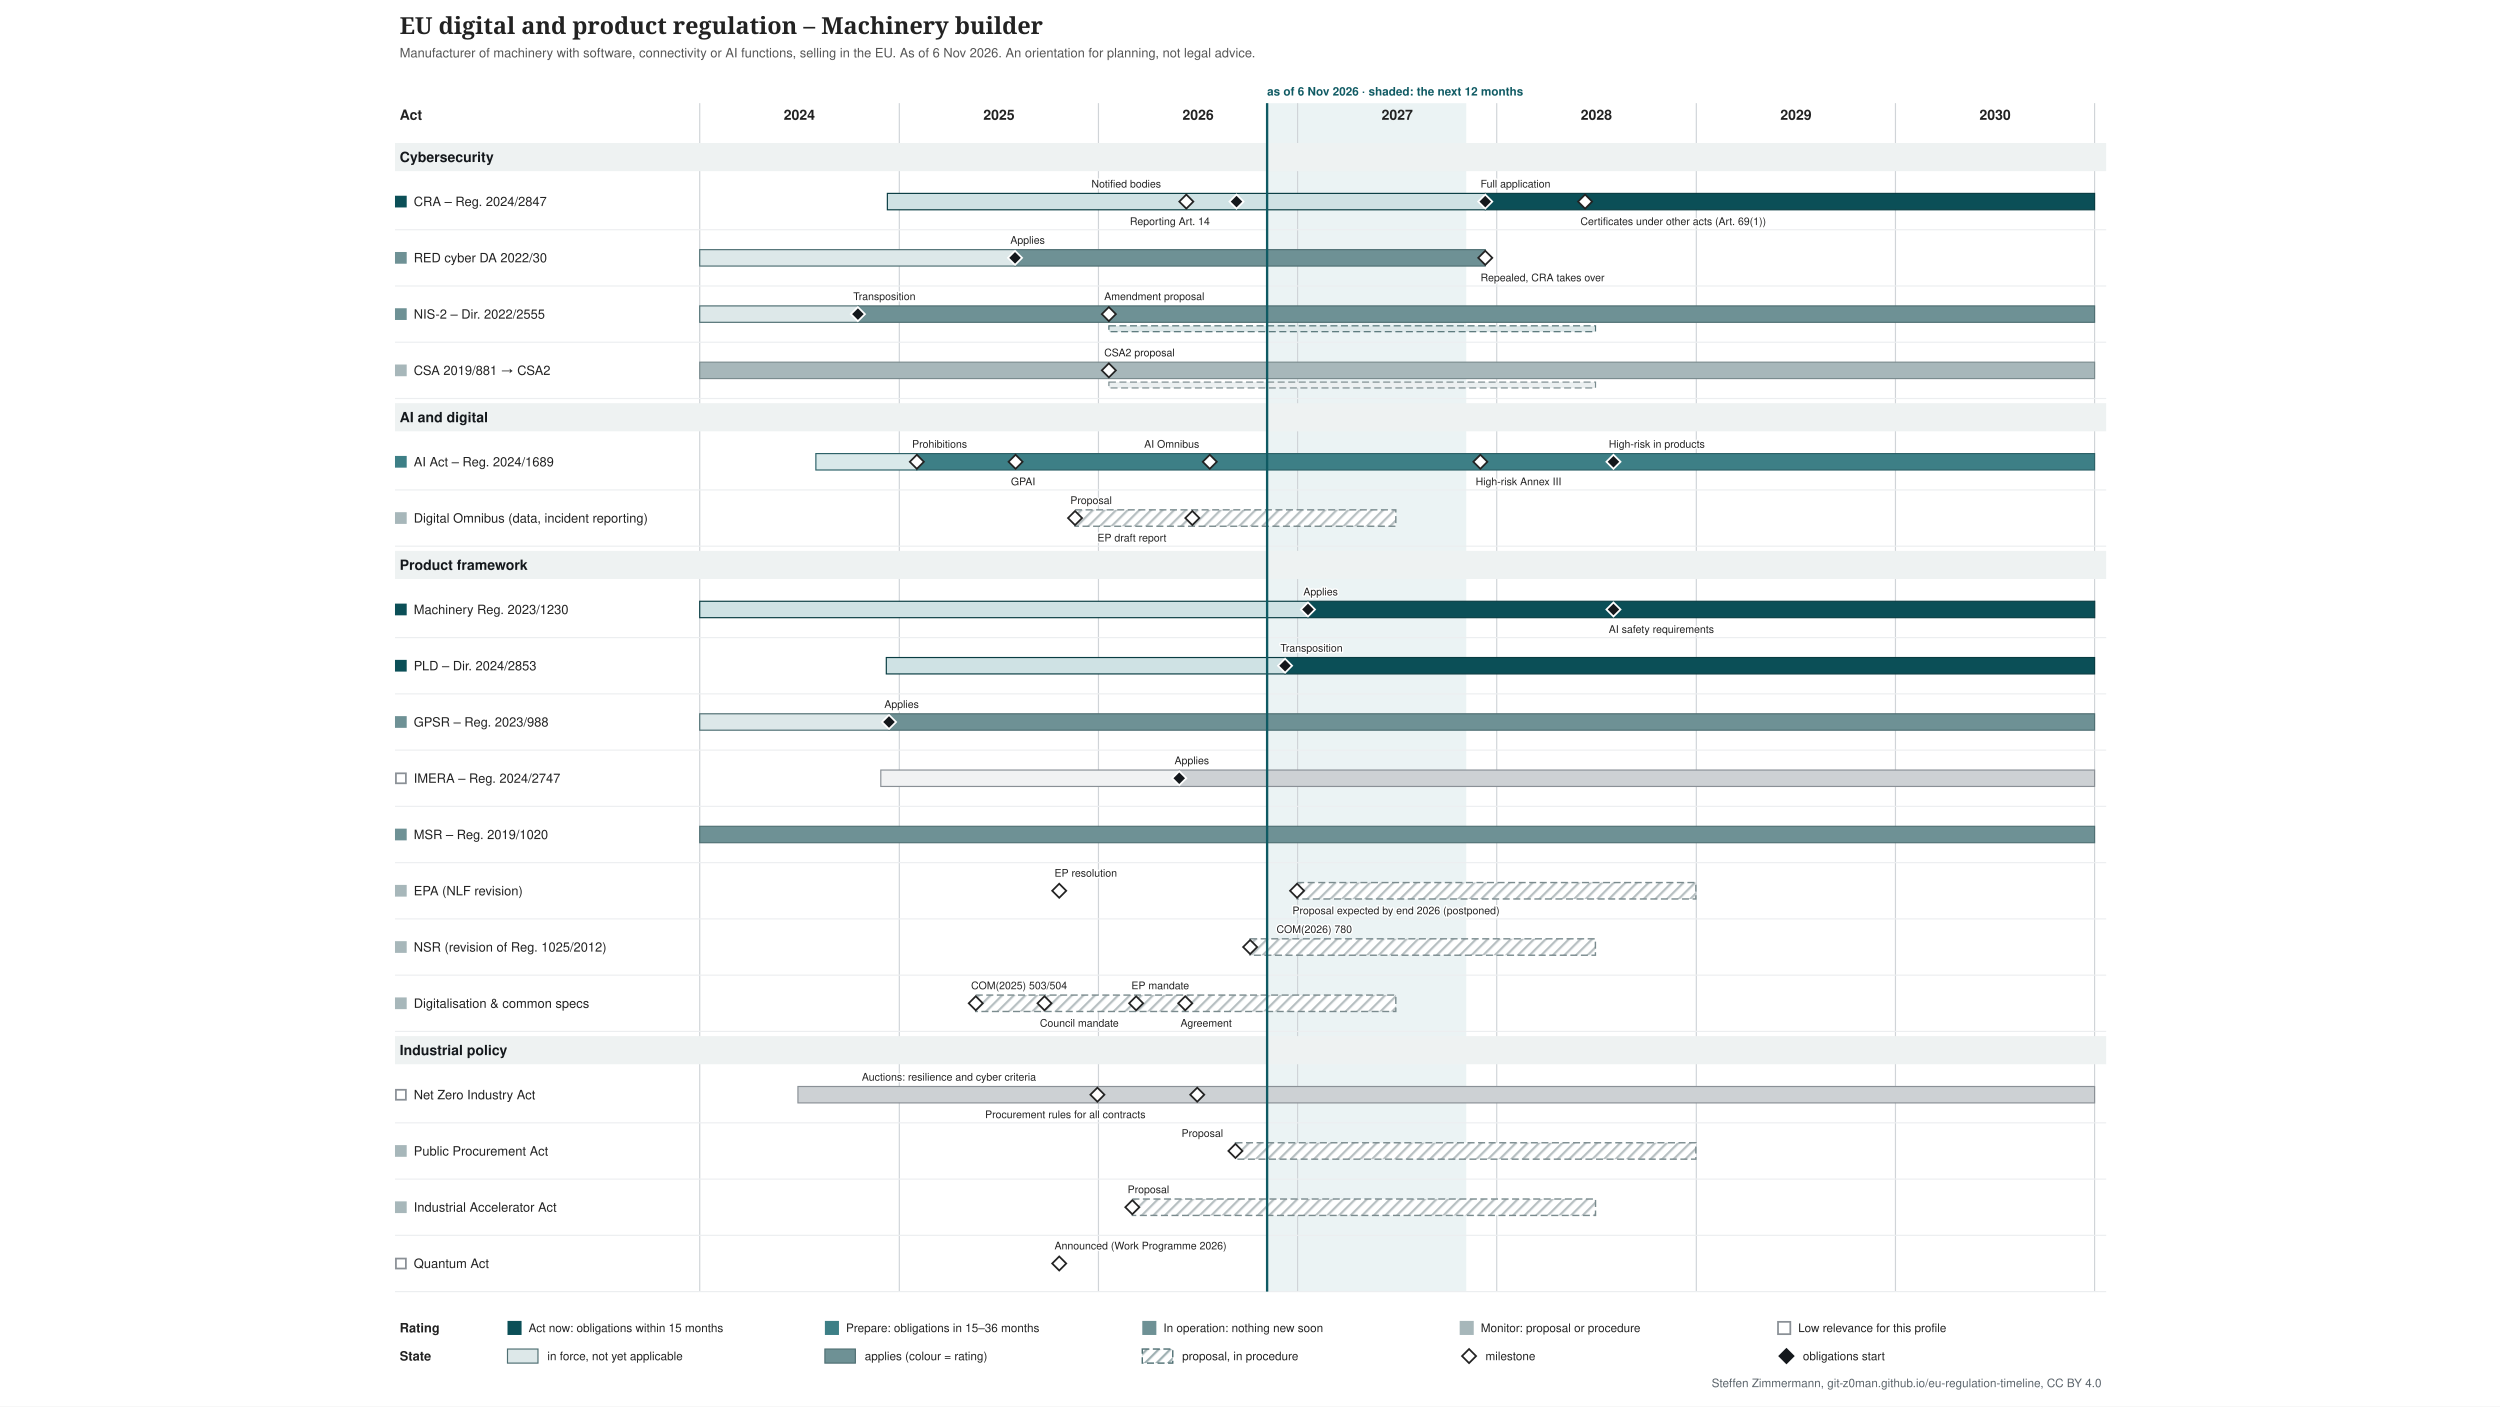
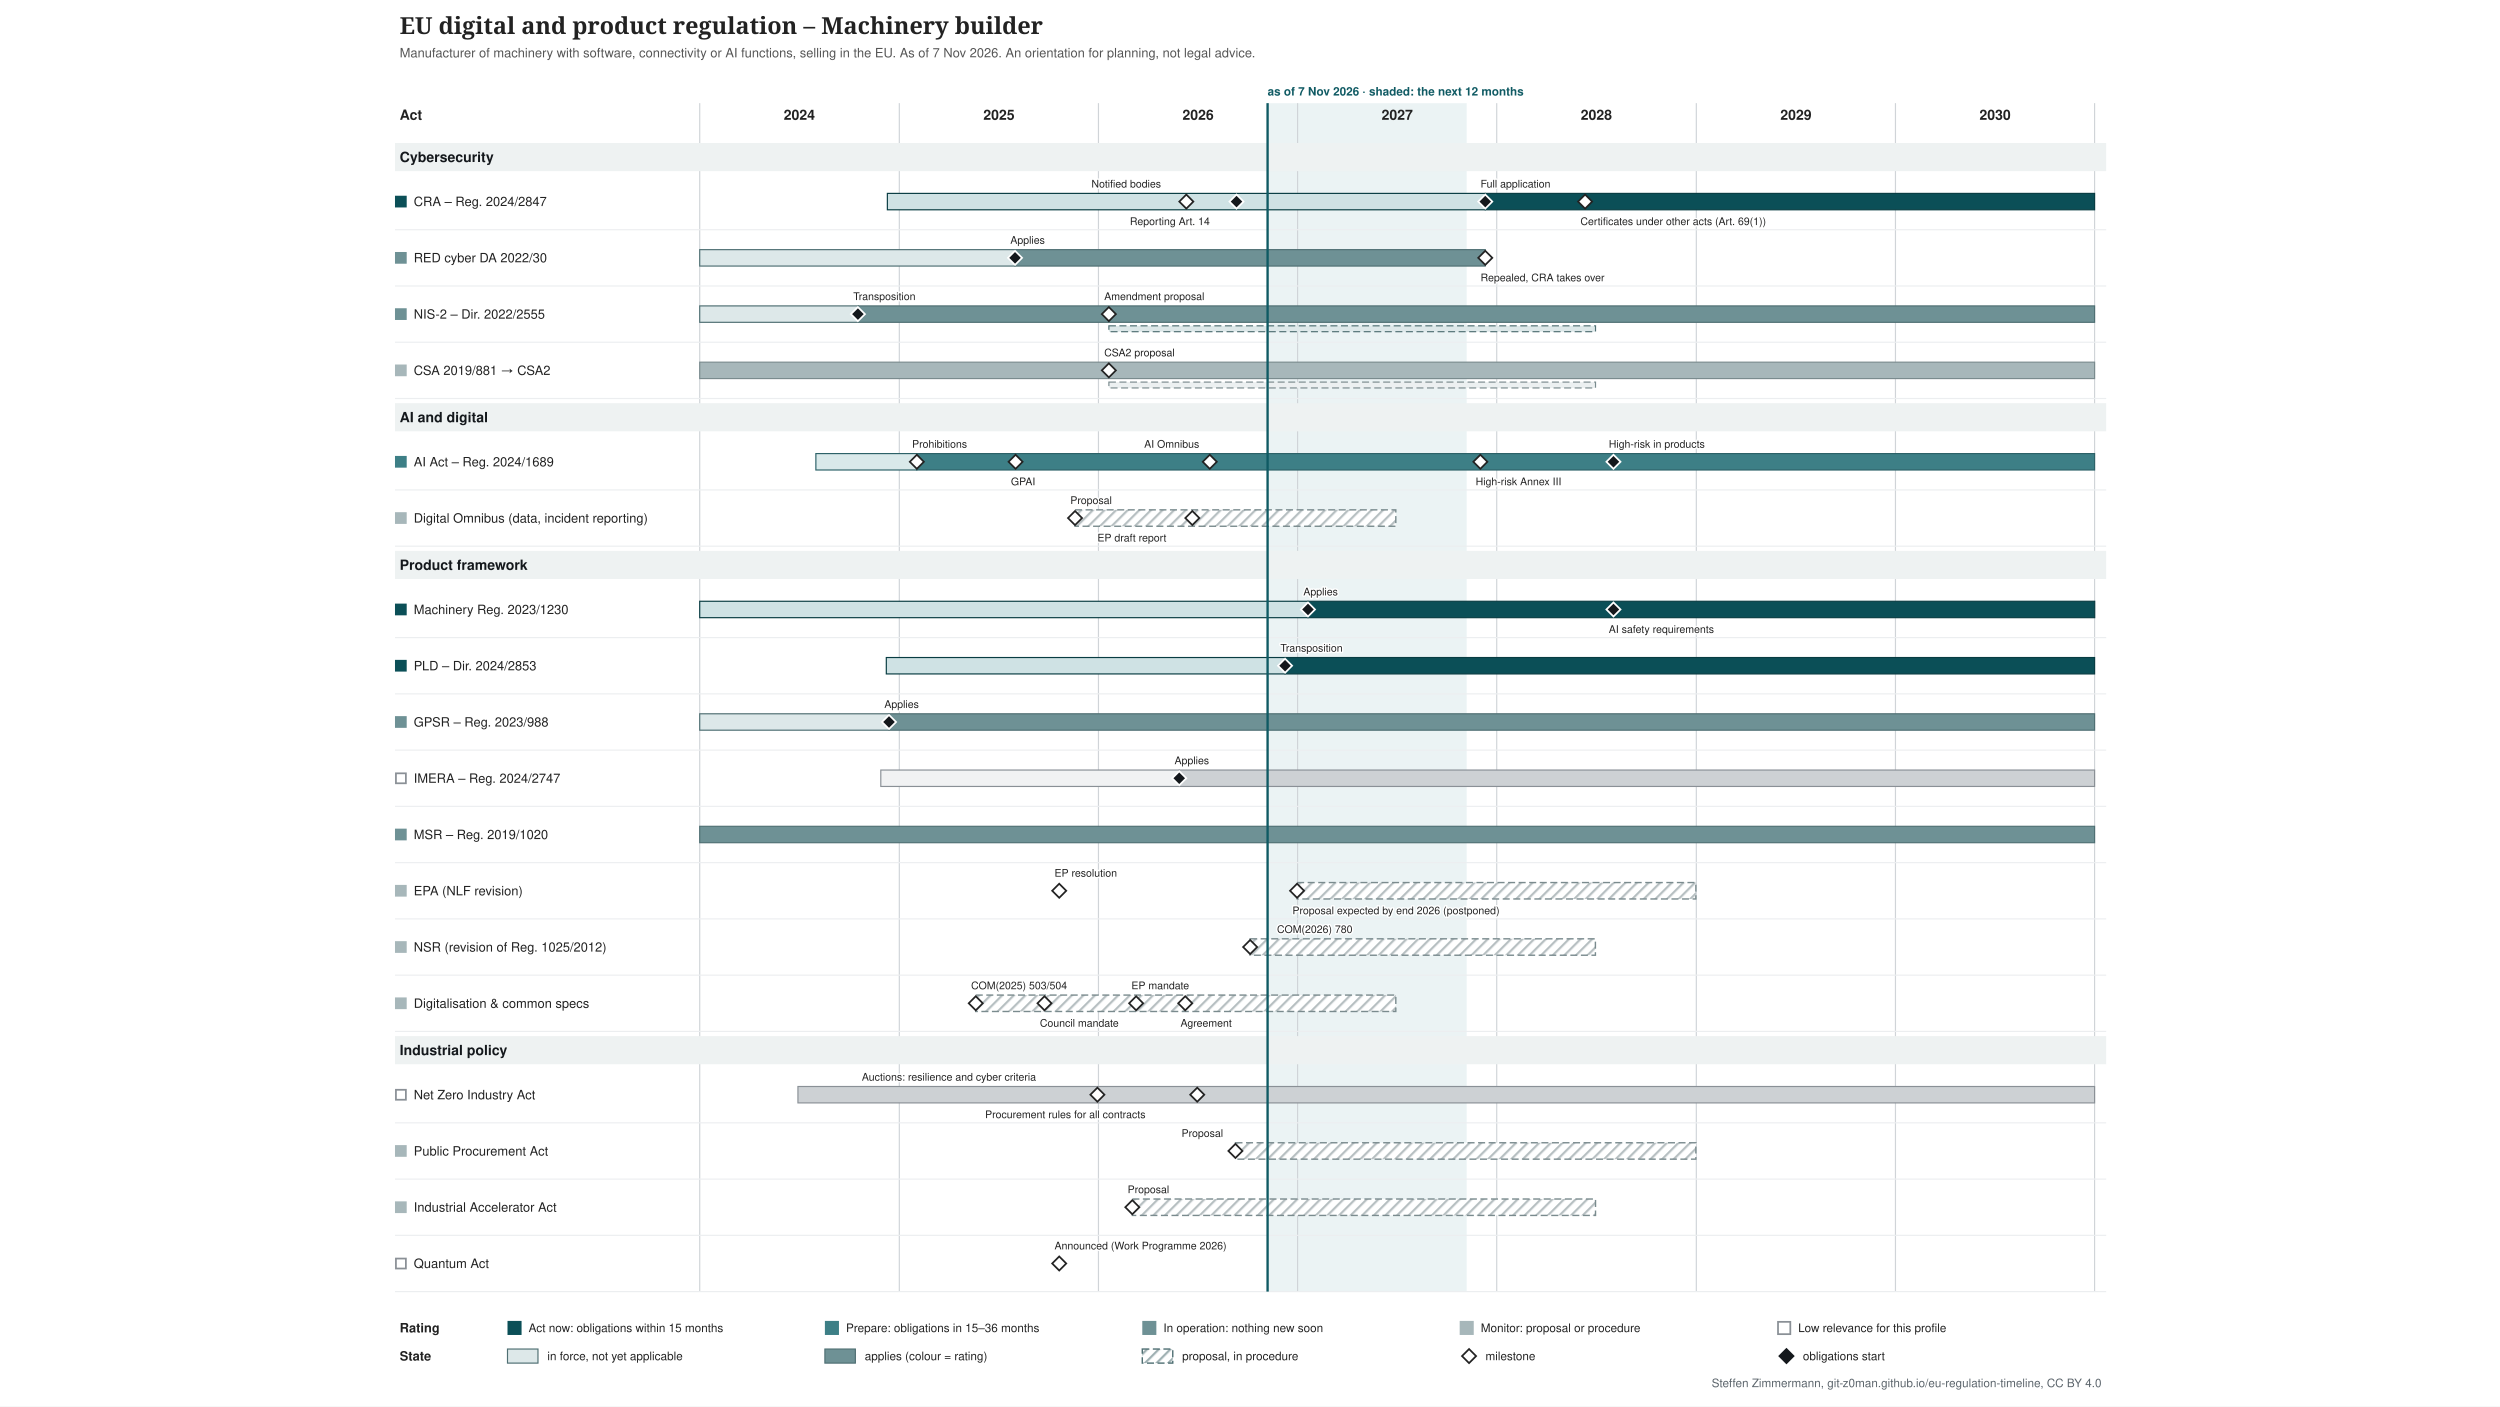
<svg xmlns="http://www.w3.org/2000/svg" xmlns:xlink="http://www.w3.org/1999/xlink" width="2133" height="1200" viewBox="-317 -0 2133 1200" font-family="&quot;Source Sans 3&quot;, Helvetica, Arial, sans-serif">
  <defs>
    <pattern id="hatch-4f6f73" width="7" height="7" patternUnits="userSpaceOnUse" patternTransform="rotate(45)">
      <rect width="7" height="7" fill="#ffffff" />
      <line x1="1" y1="0" x2="1" y2="7" stroke="#4f6f73" stroke-opacity="0.5" stroke-width="2" />
    </pattern>
    <pattern id="hatch-7a8b8e" width="7" height="7" patternUnits="userSpaceOnUse" patternTransform="rotate(45)">
      <rect width="7" height="7" fill="#ffffff" />
      <line x1="1" y1="0" x2="1" y2="7" stroke="#7a8b8e" stroke-opacity="0.5" stroke-width="2" />
    </pattern>
  </defs>
  <rect x="-317" y="-0" width="2133" height="1200" fill="#ffffff" />
  <g class="tl-title">
    <text font-size="20" fill="#222222" text-anchor="start" font-family="&quot;Source Serif 4&quot;, Georgia, serif" font-weight="600">
      <tspan x="24.0" y="29.0">EU digital and product regulation – Machinery builder</tspan>
    </text>
  </g>
  <g class="tl-sub">
    <text font-size="11" fill="#555555" text-anchor="start">
-       <tspan x="24.0" y="48.9">Manufacturer of machinery with software, connectivity or AI functions, selling in the EU. As of 6 Nov 2026. An orientation for planning, not legal advice.</tspan>
+       <tspan x="24.0" y="48.9">Manufacturer of machinery with software, connectivity or AI functions, selling in the EU. As of 7 Nov 2026. An orientation for planning, not legal advice.</tspan>
    </text>
  </g>
  <g class="tl-span" data-top="88" data-bottom="1102" data-kx="1480" data-width="1500">
-     <rect x="764.1" y="88.0" width="169.9" height="1014.0" fill="#e3eeef" stroke="none" opacity="0.7" />
+     <rect x="764.5" y="88.0" width="169.9" height="1014.0" fill="#e3eeef" stroke="none" opacity="0.7" />
    <text font-size="10" fill="#0f5a63" text-anchor="start" font-weight="bold">
-       <tspan x="764.1" y="81.5">as of 6 Nov 2026 · shaded: the next 12 months</tspan>
+       <tspan x="764.5" y="81.5">as of 7 Nov 2026 · shaded: the next 12 months</tspan>
    </text>
    <line x1="280.0" y1="88.0" x2="280.0" y2="1102.0" stroke="#d0d4d8" stroke-width="1" />
    <line x1="450.3" y1="88.0" x2="450.3" y2="1102.0" stroke="#d0d4d8" stroke-width="1" />
    <line x1="620.2" y1="88.0" x2="620.2" y2="1102.0" stroke="#d0d4d8" stroke-width="1" />
    <line x1="790.1" y1="88.0" x2="790.1" y2="1102.0" stroke="#d0d4d8" stroke-width="1" />
    <line x1="960.0" y1="88.0" x2="960.0" y2="1102.0" stroke="#d0d4d8" stroke-width="1" />
    <line x1="1130.3" y1="88.0" x2="1130.3" y2="1102.0" stroke="#d0d4d8" stroke-width="1" />
    <line x1="1300.2" y1="88.0" x2="1300.2" y2="1102.0" stroke="#d0d4d8" stroke-width="1" />
    <line x1="1470.1" y1="88.0" x2="1470.1" y2="1102.0" stroke="#d0d4d8" stroke-width="1" />
  </g>
  <text font-size="12" fill="#222222" text-anchor="middle" font-weight="bold">
    <tspan x="365.0" y="102.2">2024</tspan>
  </text>
  <text font-size="12" fill="#222222" text-anchor="middle" font-weight="bold">
    <tspan x="535.3" y="102.2">2025</tspan>
  </text>
  <text font-size="12" fill="#222222" text-anchor="middle" font-weight="bold">
    <tspan x="705.2" y="102.2">2026</tspan>
  </text>
  <text font-size="12" fill="#222222" text-anchor="middle" font-weight="bold">
    <tspan x="875.1" y="102.2">2027</tspan>
  </text>
  <text font-size="12" fill="#222222" text-anchor="middle" font-weight="bold">
    <tspan x="1045.0" y="102.2">2028</tspan>
  </text>
  <text font-size="12" fill="#222222" text-anchor="middle" font-weight="bold">
    <tspan x="1215.3" y="102.2">2029</tspan>
  </text>
  <text font-size="12" fill="#222222" text-anchor="middle" font-weight="bold">
    <tspan x="1385.2" y="102.2">2030</tspan>
  </text>
  <text font-size="12" fill="#222222" text-anchor="start" font-weight="bold">
    <tspan x="24.0" y="102.2">Act</tspan>
  </text>
  <g class="tl-group" data-group="Cybersecurity" data-y="118" data-h="30">
    <rect x="20.0" y="122.0" width="1460.0" height="24.0" fill="#eef2f2" />
    <text font-size="12" fill="#14181c" text-anchor="start" font-weight="bold">
      <tspan x="24.0" y="138.2">Cybersecurity</tspan>
    </text>
  </g>
  <g class="tl-row" data-row="cra" data-group="Cybersecurity" data-y="148" data-h="48" data-compact="48">
    <g>
      <rect x="20.0" y="167.0" width="10.0" height="10.0" fill="#0b4f57" stroke="none" />
    </g>
    <a xlink:href="http://data.europa.eu/eli/reg/2024/2847/oj" target="_blank">
      <text font-size="11" fill="#222222" text-anchor="start">
        <tspan x="36.0" y="175.8">CRA – Reg. 2024/2847</tspan>
      </text>
    </a>
    <a xlink:href="http://data.europa.eu/eli/reg/2024/2847/oj" target="_blank">
      <rect x="440.1" y="165.0" width="510.1" height="14.0" fill="#cfe2e4" stroke="#083c42" />
    </a>
    <a xlink:href="http://data.europa.eu/eli/reg/2024/2847/oj" target="_blank">
      <rect x="950.2" y="165.0" width="519.9" height="14.0" fill="#0b4f57" stroke="#083c42" />
    </a>
    <a xlink:href="http://data.europa.eu/eli/reg/2024/2847/oj" target="_blank">
      <polygon points="695.168,166.0 701.168,172.0 695.168,178.0 689.168,172.0" fill="#ffffff" stroke="#222222" stroke-width="1.5" />
    </a>
    <a xlink:href="http://data.europa.eu/eli/reg/2024/2847/oj" target="_blank">
      <text font-size="9" fill="#222222" text-anchor="start" stroke="#ffffff" stroke-width="2.5" stroke-linejoin="round" paint-order="stroke">
        <tspan x="614.2" y="160.0">Notified bodies</tspan>
      </text>
    </a>
    <a xlink:href="http://data.europa.eu/eli/reg/2024/2847/oj" target="_blank">
      <polygon points="737.988,166.0 743.988,172.0 737.988,178.0 731.988,172.0" fill="#14181c" stroke="#ffffff" stroke-width="1.5" />
    </a>
    <a xlink:href="http://data.europa.eu/eli/reg/2024/2847/oj" target="_blank">
      <text font-size="9" fill="#222222" text-anchor="start" stroke="#ffffff" stroke-width="2.5" stroke-linejoin="round" paint-order="stroke">
        <tspan x="647.0" y="192.0">Reporting Art. 14</tspan>
      </text>
    </a>
    <a xlink:href="http://data.europa.eu/eli/reg/2024/2847/oj" target="_blank">
      <polygon points="950.226,166.0 956.226,172.0 950.226,178.0 944.226,172.0" fill="#14181c" stroke="#ffffff" stroke-width="1.5" />
    </a>
    <a xlink:href="http://data.europa.eu/eli/reg/2024/2847/oj" target="_blank">
      <text font-size="9" fill="#222222" text-anchor="start" stroke="#ffffff" stroke-width="2.5" stroke-linejoin="round" paint-order="stroke">
        <tspan x="946.2" y="160.0">Full application</tspan>
      </text>
    </a>
    <a xlink:href="http://data.europa.eu/eli/reg/2024/2847/oj" target="_blank">
      <polygon points="1035.4,166.0 1041.4,172.0 1035.4,178.0 1029.4,172.0" fill="#ffffff" stroke="#222222" stroke-width="1.5" />
    </a>
    <a xlink:href="http://data.europa.eu/eli/reg/2024/2847/oj" target="_blank">
      <text font-size="9" fill="#222222" text-anchor="start" stroke="#ffffff" stroke-width="2.5" stroke-linejoin="round" paint-order="stroke">
        <tspan x="1031.4" y="192.0">Certificates under other acts (Art. 69(1))</tspan>
      </text>
    </a>
    <line x1="20.0" y1="196.0" x2="1480.0" y2="196.0" stroke="#eceef0" stroke-width="1" />
  </g>
  <g class="tl-row" data-row="red-cyber" data-group="Cybersecurity" data-y="196" data-h="48" data-compact="48">
    <g>
      <rect x="20.0" y="215.0" width="10.0" height="10.0" fill="#6e9195" stroke="none" />
    </g>
    <a xlink:href="http://data.europa.eu/eli/reg_del/2022/30/oj" target="_blank">
      <text font-size="11" fill="#222222" text-anchor="start">
        <tspan x="36.0" y="223.8">RED cyber DA 2022/30</tspan>
      </text>
    </a>
    <a xlink:href="http://data.europa.eu/eli/reg_del/2022/30/oj" target="_blank">
      <rect x="280.0" y="213.0" width="269.0" height="14.0" fill="#dde8e9" stroke="#4f6f73" />
    </a>
    <a xlink:href="http://data.europa.eu/eli/reg_del/2022/30/oj" target="_blank">
      <rect x="549.0" y="213.0" width="401.2" height="14.0" fill="#6e9195" stroke="#4f6f73" />
    </a>
    <a xlink:href="https://eur-lex.europa.eu/legal-content/EN/TXT/?uri=CELEX:32023R2444" target="_blank">
      <polygon points="549.021,214.0 555.021,220.0 549.021,226.0 543.021,220.0" fill="#14181c" stroke="#ffffff" stroke-width="1.5" />
    </a>
    <a xlink:href="https://eur-lex.europa.eu/legal-content/EN/TXT/?uri=CELEX:32023R2444" target="_blank">
      <text font-size="9" fill="#222222" text-anchor="start" stroke="#ffffff" stroke-width="2.5" stroke-linejoin="round" paint-order="stroke">
        <tspan x="545.0" y="208.0">Applies</tspan>
      </text>
    </a>
    <a xlink:href="http://data.europa.eu/eli/reg_del/2026/339/oj" target="_blank">
      <polygon points="950.226,214.0 956.226,220.0 950.226,226.0 944.226,220.0" fill="#ffffff" stroke="#222222" stroke-width="1.5" />
    </a>
    <a xlink:href="http://data.europa.eu/eli/reg_del/2026/339/oj" target="_blank">
      <text font-size="9" fill="#222222" text-anchor="start" stroke="#ffffff" stroke-width="2.5" stroke-linejoin="round" paint-order="stroke">
        <tspan x="946.2" y="240.0">Repealed, CRA takes over</tspan>
      </text>
    </a>
    <line x1="20.0" y1="244.0" x2="1480.0" y2="244.0" stroke="#eceef0" stroke-width="1" />
  </g>
  <g class="tl-row" data-row="nis2" data-group="Cybersecurity" data-y="244" data-h="48" data-compact="48">
    <g>
      <rect x="20.0" y="263.0" width="10.0" height="10.0" fill="#6e9195" stroke="none" />
    </g>
    <a xlink:href="http://data.europa.eu/eli/dir/2022/2555/oj" target="_blank">
      <text font-size="11" fill="#222222" text-anchor="start">
        <tspan x="36.0" y="271.9">NIS-2 – Dir. 2022/2555</tspan>
      </text>
    </a>
    <a xlink:href="http://data.europa.eu/eli/dir/2022/2555/oj" target="_blank">
      <rect x="280.0" y="261.0" width="135.4" height="14.0" fill="#dde8e9" stroke="#4f6f73" />
    </a>
    <a xlink:href="http://data.europa.eu/eli/dir/2022/2555/oj" target="_blank">
      <rect x="415.4" y="261.0" width="1054.7" height="14.0" fill="#6e9195" stroke="#4f6f73" />
    </a>
    <a xlink:href="http://data.europa.eu/eli/dir/2022/2555/oj" target="_blank">
      <rect x="629.1" y="278.0" width="415.2" height="5.0" fill="#dde8e9" stroke="#4f6f73" stroke-dasharray="6 3" stroke-width="1" />
    </a>
    <a xlink:href="http://data.europa.eu/eli/dir/2022/2555/oj" target="_blank">
      <polygon points="414.976,262.0 420.976,268.0 414.976,274.0 408.976,268.0" fill="#14181c" stroke="#ffffff" stroke-width="1.5" />
    </a>
    <a xlink:href="http://data.europa.eu/eli/dir/2022/2555/oj" target="_blank">
      <text font-size="9" fill="#222222" text-anchor="start" stroke="#ffffff" stroke-width="2.5" stroke-linejoin="round" paint-order="stroke">
        <tspan x="411.0" y="256.0">Transposition</tspan>
      </text>
    </a>
    <a xlink:href="https://eur-lex.europa.eu/legal-content/EN/TXT/?uri=CELEX:52026PC0013" target="_blank">
      <polygon points="629.076,262.0 635.076,268.0 629.076,274.0 623.076,268.0" fill="#ffffff" stroke="#222222" stroke-width="1.5" />
    </a>
    <a xlink:href="https://eur-lex.europa.eu/legal-content/EN/TXT/?uri=CELEX:52026PC0013" target="_blank">
      <text font-size="9" fill="#222222" text-anchor="start" stroke="#ffffff" stroke-width="2.5" stroke-linejoin="round" paint-order="stroke">
        <tspan x="625.1" y="256.0">Amendment proposal</tspan>
      </text>
    </a>
    <line x1="20.0" y1="292.0" x2="1480.0" y2="292.0" stroke="#eceef0" stroke-width="1" />
  </g>
  <g class="tl-row" data-row="csa" data-group="Cybersecurity" data-y="292" data-h="48" data-compact="48">
    <g>
      <rect x="20.0" y="311.0" width="10.0" height="10.0" fill="#a7b7ba" stroke="none" />
    </g>
    <a xlink:href="http://data.europa.eu/eli/reg/2019/881/oj" target="_blank">
      <text font-size="11" fill="#222222" text-anchor="start">
        <tspan x="36.0" y="319.9">CSA 2019/881 → CSA2</tspan>
      </text>
    </a>
    <a xlink:href="http://data.europa.eu/eli/reg/2019/881/oj" target="_blank">
      <rect x="280.0" y="309.0" width="1190.1" height="14.0" fill="#a7b7ba" stroke="#7a8b8e" />
    </a>
    <a xlink:href="http://data.europa.eu/eli/reg/2019/881/oj" target="_blank">
      <rect x="629.1" y="326.0" width="415.2" height="5.0" fill="#ecf0f1" stroke="#7a8b8e" stroke-dasharray="6 3" stroke-width="1" />
    </a>
    <a xlink:href="https://eur-lex.europa.eu/legal-content/EN/TXT/?uri=CELEX:52026PC0011" target="_blank">
      <polygon points="629.076,310.0 635.076,316.0 629.076,322.0 623.076,316.0" fill="#ffffff" stroke="#222222" stroke-width="1.5" />
    </a>
    <a xlink:href="https://eur-lex.europa.eu/legal-content/EN/TXT/?uri=CELEX:52026PC0011" target="_blank">
      <text font-size="9" fill="#222222" text-anchor="start" stroke="#ffffff" stroke-width="2.5" stroke-linejoin="round" paint-order="stroke">
        <tspan x="625.1" y="304.0">CSA2 proposal</tspan>
      </text>
    </a>
    <line x1="20.0" y1="340.0" x2="1480.0" y2="340.0" stroke="#eceef0" stroke-width="1" />
  </g>
  <g class="tl-group" data-group="AI and digital" data-y="340" data-h="30">
    <rect x="20.0" y="344.0" width="1460.0" height="24.0" fill="#eef2f2" />
    <text font-size="12" fill="#14181c" text-anchor="start" font-weight="bold">
      <tspan x="24.0" y="360.2">AI and digital</tspan>
    </text>
  </g>
  <g class="tl-row" data-row="ai-act" data-group="AI and digital" data-y="370" data-h="48" data-compact="48">
    <g>
      <rect x="20.0" y="389.0" width="10.0" height="10.0" fill="#3d7f86" stroke="none" />
    </g>
    <a xlink:href="http://data.europa.eu/eli/reg/2024/1689/oj" target="_blank">
      <text font-size="11" fill="#222222" text-anchor="start">
        <tspan x="36.0" y="397.9">AI Act – Reg. 2024/1689</tspan>
      </text>
    </a>
    <a xlink:href="http://data.europa.eu/eli/reg/2024/1689/oj" target="_blank">
      <rect x="379.1" y="387.0" width="86.1" height="14.0" fill="#d9e9ea" stroke="#2d6268" />
    </a>
    <a xlink:href="http://data.europa.eu/eli/reg/2024/1689/oj" target="_blank">
      <rect x="465.2" y="387.0" width="1004.9" height="14.0" fill="#3d7f86" stroke="#2d6268" />
    </a>
    <a xlink:href="http://data.europa.eu/eli/reg/2024/1689/oj" target="_blank">
      <polygon points="465.243,388.0 471.243,394.0 465.243,400.0 459.243,394.0" fill="#ffffff" stroke="#222222" stroke-width="1.5" />
    </a>
    <a xlink:href="http://data.europa.eu/eli/reg/2024/1689/oj" target="_blank">
      <text font-size="9" fill="#222222" text-anchor="start" stroke="#ffffff" stroke-width="2.5" stroke-linejoin="round" paint-order="stroke">
        <tspan x="461.2" y="382.0">Prohibitions</tspan>
      </text>
    </a>
    <a xlink:href="http://data.europa.eu/eli/reg/2024/1689/oj" target="_blank">
      <polygon points="549.487,388.0 555.487,394.0 549.487,400.0 543.487,394.0" fill="#ffffff" stroke="#222222" stroke-width="1.5" />
    </a>
    <a xlink:href="http://data.europa.eu/eli/reg/2024/1689/oj" target="_blank">
      <text font-size="9" fill="#222222" text-anchor="start" stroke="#ffffff" stroke-width="2.5" stroke-linejoin="round" paint-order="stroke">
        <tspan x="545.5" y="414.0">GPAI</tspan>
      </text>
    </a>
    <a xlink:href="http://data.europa.eu/eli/reg/2026/1744/oj" target="_blank">
      <polygon points="715.181,388.0 721.181,394.0 715.181,400.0 709.181,394.0" fill="#ffffff" stroke="#222222" stroke-width="1.5" />
    </a>
    <a xlink:href="http://data.europa.eu/eli/reg/2026/1744/oj" target="_blank">
      <text font-size="9" fill="#222222" text-anchor="start" stroke="#ffffff" stroke-width="2.5" stroke-linejoin="round" paint-order="stroke">
        <tspan x="659.2" y="382.0">AI Omnibus</tspan>
      </text>
    </a>
    <a xlink:href="http://data.europa.eu/eli/reg/2026/1744/oj" target="_blank">
      <polygon points="946.037,388.0 952.037,394.0 946.037,400.0 940.037,394.0" fill="#ffffff" stroke="#222222" stroke-width="1.5" />
    </a>
    <a xlink:href="http://data.europa.eu/eli/reg/2026/1744/oj" target="_blank">
      <text font-size="9" fill="#222222" text-anchor="start" stroke="#ffffff" stroke-width="2.5" stroke-linejoin="round" paint-order="stroke">
        <tspan x="942.0" y="414.0">High-risk Annex III</tspan>
      </text>
    </a>
    <a xlink:href="http://data.europa.eu/eli/reg/2026/1744/oj" target="_blank">
      <polygon points="1059.603,388.0 1065.603,394.0 1059.603,400.0 1053.603,394.0" fill="#14181c" stroke="#ffffff" stroke-width="1.5" />
    </a>
    <a xlink:href="http://data.europa.eu/eli/reg/2026/1744/oj" target="_blank">
      <text font-size="9" fill="#222222" text-anchor="start" stroke="#ffffff" stroke-width="2.5" stroke-linejoin="round" paint-order="stroke">
        <tspan x="1055.6" y="382.0">High-risk in products</tspan>
      </text>
    </a>
    <line x1="20.0" y1="418.0" x2="1480.0" y2="418.0" stroke="#eceef0" stroke-width="1" />
  </g>
  <g class="tl-row" data-row="omnibus" data-group="AI and digital" data-y="418" data-h="48" data-compact="48">
    <g>
      <rect x="20.0" y="437.0" width="10.0" height="10.0" fill="#a7b7ba" stroke="none" />
    </g>
    <a xlink:href="https://eur-lex.europa.eu/legal-content/EN/TXT/?uri=CELEX:52025PC0837" target="_blank">
      <text font-size="11" fill="#222222" text-anchor="start">
        <tspan x="36.0" y="445.9">Digital Omnibus (data, incident reporting)</tspan>
      </text>
    </a>
    <a xlink:href="https://eur-lex.europa.eu/legal-content/EN/TXT/?uri=CELEX:52025PC0837" target="_blank">
      <rect x="600.2" y="435.0" width="273.7" height="14.0" fill="url(#hatch-7a8b8e)" stroke="#7a8b8e" stroke-dasharray="6 3" stroke-width="1.2" />
    </a>
    <a xlink:href="https://eur-lex.europa.eu/legal-content/EN/TXT/?uri=CELEX:52025PC0837" target="_blank">
      <polygon points="600.219,436.0 606.219,442.0 600.219,448.0 594.219,442.0" fill="#ffffff" stroke="#222222" stroke-width="1.5" />
    </a>
    <a xlink:href="https://eur-lex.europa.eu/legal-content/EN/TXT/?uri=CELEX:52025PC0837" target="_blank">
      <text font-size="9" fill="#222222" text-anchor="start" stroke="#ffffff" stroke-width="2.5" stroke-linejoin="round" paint-order="stroke">
        <tspan x="596.2" y="430.0">Proposal</tspan>
      </text>
    </a>
    <a xlink:href="https://data.europarl.europa.eu/distribution/reds_iCmRp-Dft/CJ72-PR-786818/CJ72-PR-786818_en.docx" target="_blank">
      <polygon points="700.287,436.0 706.287,442.0 700.287,448.0 694.287,442.0" fill="#ffffff" stroke="#222222" stroke-width="1.5" />
    </a>
    <a xlink:href="https://data.europarl.europa.eu/distribution/reds_iCmRp-Dft/CJ72-PR-786818/CJ72-PR-786818_en.docx" target="_blank">
      <text font-size="9" fill="#222222" text-anchor="start" stroke="#ffffff" stroke-width="2.5" stroke-linejoin="round" paint-order="stroke">
        <tspan x="619.3" y="462.0">EP draft report</tspan>
      </text>
    </a>
    <line x1="20.0" y1="466.0" x2="1480.0" y2="466.0" stroke="#eceef0" stroke-width="1" />
  </g>
  <g class="tl-group" data-group="Product framework" data-y="466" data-h="30">
    <rect x="20.0" y="470.0" width="1460.0" height="24.0" fill="#eef2f2" />
    <text font-size="12" fill="#14181c" text-anchor="start" font-weight="bold">
      <tspan x="24.0" y="486.2">Product framework</tspan>
    </text>
  </g>
  <g class="tl-row" data-row="machinery" data-group="Product framework" data-y="496" data-h="48" data-compact="48">
    <g>
      <rect x="20.0" y="515.0" width="10.0" height="10.0" fill="#0b4f57" stroke="none" />
    </g>
    <a xlink:href="http://data.europa.eu/eli/reg/2023/1230/oj" target="_blank">
      <text font-size="11" fill="#222222" text-anchor="start">
        <tspan x="36.0" y="523.9">Machinery Reg. 2023/1230</tspan>
      </text>
    </a>
    <a xlink:href="http://data.europa.eu/eli/reg/2023/1230/oj" target="_blank">
      <rect x="280.0" y="513.0" width="519.0" height="14.0" fill="#cfe2e4" stroke="#083c42" />
    </a>
    <a xlink:href="http://data.europa.eu/eli/reg/2023/1230/oj" target="_blank">
      <rect x="799.0" y="513.0" width="671.2" height="14.0" fill="#0b4f57" stroke="#083c42" />
    </a>
    <a xlink:href="http://data.europa.eu/eli/reg/2023/1230/oj" target="_blank">
      <polygon points="798.96,514.0 804.96,520.0 798.96,526.0 792.96,520.0" fill="#14181c" stroke="#ffffff" stroke-width="1.5" />
    </a>
    <a xlink:href="http://data.europa.eu/eli/reg/2023/1230/oj" target="_blank">
      <text font-size="9" fill="#222222" text-anchor="start" stroke="#ffffff" stroke-width="2.5" stroke-linejoin="round" paint-order="stroke">
        <tspan x="795.0" y="508.0">Applies</tspan>
      </text>
    </a>
    <a xlink:href="http://data.europa.eu/eli/reg/2026/1744/oj" target="_blank">
      <polygon points="1059.603,514.0 1065.603,520.0 1059.603,526.0 1053.603,520.0" fill="#14181c" stroke="#ffffff" stroke-width="1.5" />
    </a>
    <a xlink:href="http://data.europa.eu/eli/reg/2026/1744/oj" target="_blank">
      <text font-size="9" fill="#222222" text-anchor="start" stroke="#ffffff" stroke-width="2.5" stroke-linejoin="round" paint-order="stroke">
        <tspan x="1055.6" y="540.0">AI safety requirements</tspan>
      </text>
    </a>
    <line x1="20.0" y1="544.0" x2="1480.0" y2="544.0" stroke="#eceef0" stroke-width="1" />
  </g>
  <g class="tl-row" data-row="pld" data-group="Product framework" data-y="544" data-h="48" data-compact="48">
    <g>
      <rect x="20.0" y="563.0" width="10.0" height="10.0" fill="#0b4f57" stroke="none" />
    </g>
    <a xlink:href="http://data.europa.eu/eli/dir/2024/2853/oj" target="_blank">
      <text font-size="11" fill="#222222" text-anchor="start">
        <tspan x="36.0" y="571.9">PLD – Dir. 2024/2853</tspan>
      </text>
    </a>
    <a xlink:href="http://data.europa.eu/eli/dir/2024/2853/oj" target="_blank">
      <rect x="439.2" y="561.0" width="340.2" height="14.0" fill="#cfe2e4" stroke="#083c42" />
    </a>
    <a xlink:href="http://data.europa.eu/eli/dir/2024/2853/oj" target="_blank">
      <rect x="779.4" y="561.0" width="690.7" height="14.0" fill="#0b4f57" stroke="#083c42" />
    </a>
    <a xlink:href="http://data.europa.eu/eli/dir/2024/2853/oj" target="_blank">
      <polygon points="779.411,562.0 785.411,568.0 779.411,574.0 773.411,568.0" fill="#14181c" stroke="#ffffff" stroke-width="1.5" />
    </a>
    <a xlink:href="http://data.europa.eu/eli/dir/2024/2853/oj" target="_blank">
      <text font-size="9" fill="#222222" text-anchor="start" stroke="#ffffff" stroke-width="2.5" stroke-linejoin="round" paint-order="stroke">
        <tspan x="775.4" y="556.0">Transposition</tspan>
      </text>
    </a>
    <line x1="20.0" y1="592.0" x2="1480.0" y2="592.0" stroke="#eceef0" stroke-width="1" />
  </g>
  <g class="tl-row" data-row="gpsr" data-group="Product framework" data-y="592" data-h="48" data-compact="48">
    <g>
      <rect x="20.0" y="611.0" width="10.0" height="10.0" fill="#6e9195" stroke="none" />
    </g>
    <a xlink:href="http://data.europa.eu/eli/reg/2023/988/oj" target="_blank">
      <text font-size="11" fill="#222222" text-anchor="start">
        <tspan x="36.0" y="619.9">GPSR – Reg. 2023/988</tspan>
      </text>
    </a>
    <a xlink:href="http://data.europa.eu/eli/reg/2023/988/oj" target="_blank">
      <rect x="280.0" y="609.0" width="161.5" height="14.0" fill="#dde8e9" stroke="#4f6f73" />
    </a>
    <a xlink:href="http://data.europa.eu/eli/reg/2023/988/oj" target="_blank">
      <rect x="441.5" y="609.0" width="1028.6" height="14.0" fill="#6e9195" stroke="#4f6f73" />
    </a>
    <a xlink:href="http://data.europa.eu/eli/reg/2023/988/oj" target="_blank">
      <polygon points="441.506,610.0 447.506,616.0 441.506,622.0 435.506,616.0" fill="#14181c" stroke="#ffffff" stroke-width="1.5" />
    </a>
    <a xlink:href="http://data.europa.eu/eli/reg/2023/988/oj" target="_blank">
      <text font-size="9" fill="#222222" text-anchor="start" stroke="#ffffff" stroke-width="2.5" stroke-linejoin="round" paint-order="stroke">
        <tspan x="437.5" y="604.0">Applies</tspan>
      </text>
    </a>
    <line x1="20.0" y1="640.0" x2="1480.0" y2="640.0" stroke="#eceef0" stroke-width="1" />
  </g>
  <g class="tl-row" data-row="imera" data-group="Product framework" data-y="640" data-h="48" data-compact="48">
    <g>
      <rect x="20.8" y="659.8" width="8.5" height="8.5" fill="#ffffff" stroke="#8a9096" stroke-width="1.5" />
    </g>
    <a xlink:href="http://data.europa.eu/eli/reg/2024/2747/oj" target="_blank">
      <text font-size="11" fill="#222222" text-anchor="start">
        <tspan x="36.0" y="667.9">IMERA – Reg. 2024/2747</tspan>
      </text>
    </a>
    <a xlink:href="http://data.europa.eu/eli/reg/2024/2747/oj" target="_blank">
      <rect x="434.5" y="657.0" width="254.6" height="14.0" fill="#f1f2f3" stroke="#8a9096" />
    </a>
    <a xlink:href="http://data.europa.eu/eli/reg/2024/2747/oj" target="_blank">
      <rect x="689.1" y="657.0" width="781.0" height="14.0" fill="#cdd1d4" stroke="#8a9096" />
    </a>
    <a xlink:href="http://data.europa.eu/eli/reg/2024/2747/oj" target="_blank">
      <polygon points="689.117,658.0 695.117,664.0 689.117,670.0 683.117,664.0" fill="#14181c" stroke="#ffffff" stroke-width="1.5" />
    </a>
    <a xlink:href="http://data.europa.eu/eli/reg/2024/2747/oj" target="_blank">
      <text font-size="9" fill="#222222" text-anchor="start" stroke="#ffffff" stroke-width="2.5" stroke-linejoin="round" paint-order="stroke">
        <tspan x="685.1" y="652.0">Applies</tspan>
      </text>
    </a>
    <line x1="20.0" y1="688.0" x2="1480.0" y2="688.0" stroke="#eceef0" stroke-width="1" />
  </g>
  <g class="tl-row" data-row="msr" data-group="Product framework" data-y="688" data-h="48" data-compact="48">
    <g>
      <rect x="20.0" y="707.0" width="10.0" height="10.0" fill="#6e9195" stroke="none" />
    </g>
    <a xlink:href="http://data.europa.eu/eli/reg/2019/1020/oj" target="_blank">
      <text font-size="11" fill="#222222" text-anchor="start">
        <tspan x="36.0" y="715.9">MSR – Reg. 2019/1020</tspan>
      </text>
    </a>
    <a xlink:href="http://data.europa.eu/eli/reg/2019/1020/oj" target="_blank">
      <rect x="280.0" y="705.0" width="1190.1" height="14.0" fill="#6e9195" stroke="#4f6f73" />
    </a>
    <line x1="20.0" y1="736.0" x2="1480.0" y2="736.0" stroke="#eceef0" stroke-width="1" />
  </g>
  <g class="tl-row" data-row="epa" data-group="Product framework" data-y="736" data-h="48" data-compact="48">
    <g>
      <rect x="20.0" y="755.0" width="10.0" height="10.0" fill="#a7b7ba" stroke="none" />
    </g>
    <a xlink:href="https://eur-lex.europa.eu/legal-content/EN/TXT/?uri=CELEX:52025IP0242" target="_blank">
      <text font-size="11" fill="#222222" text-anchor="start">
        <tspan x="36.0" y="763.9">EPA (NLF revision)</tspan>
      </text>
    </a>
    <a xlink:href="https://eur-lex.europa.eu/legal-content/EN/TXT/?uri=CELEX:52025IP0242" target="_blank">
      <rect x="789.7" y="753.0" width="340.2" height="14.0" fill="url(#hatch-7a8b8e)" stroke="#7a8b8e" stroke-dasharray="6 3" stroke-width="1.2" />
    </a>
    <a xlink:href="https://eur-lex.europa.eu/legal-content/EN/TXT/?uri=CELEX:52025IP0242" target="_blank">
      <polygon points="586.721,754.0 592.721,760.0 586.721,766.0 580.721,760.0" fill="#ffffff" stroke="#222222" stroke-width="1.5" />
    </a>
    <a xlink:href="https://eur-lex.europa.eu/legal-content/EN/TXT/?uri=CELEX:52025IP0242" target="_blank">
      <text font-size="9" fill="#222222" text-anchor="start" stroke="#ffffff" stroke-width="2.5" stroke-linejoin="round" paint-order="stroke">
        <tspan x="582.7" y="748.0">EP resolution</tspan>
      </text>
    </a>
    <a xlink:href="https://eur-lex.europa.eu/legal-content/EN/TXT/?uri=CELEX:52025IP0242" target="_blank">
      <polygon points="789.651,754.0 795.651,760.0 789.651,766.0 783.651,760.0" fill="#ffffff" stroke="#222222" stroke-width="1.5" />
    </a>
    <a xlink:href="https://eur-lex.europa.eu/legal-content/EN/TXT/?uri=CELEX:52025IP0242" target="_blank">
      <text font-size="9" fill="#222222" text-anchor="start" stroke="#ffffff" stroke-width="2.5" stroke-linejoin="round" paint-order="stroke">
        <tspan x="785.7" y="780.0">Proposal expected by end 2026 (postponed)</tspan>
      </text>
    </a>
    <line x1="20.0" y1="784.0" x2="1480.0" y2="784.0" stroke="#eceef0" stroke-width="1" />
  </g>
  <g class="tl-row" data-row="standardisation" data-group="Product framework" data-y="784" data-h="48" data-compact="48">
    <g>
      <rect x="20.0" y="803.0" width="10.0" height="10.0" fill="#a7b7ba" stroke="none" />
    </g>
    <a xlink:href="https://eur-lex.europa.eu/legal-content/EN/TXT/?uri=CELEX:52026PC0780" target="_blank">
      <text font-size="11" fill="#222222" text-anchor="start">
        <tspan x="36.0" y="811.9">NSR (revision of Reg. 1025/2012)</tspan>
      </text>
    </a>
    <a xlink:href="https://eur-lex.europa.eu/legal-content/EN/TXT/?uri=CELEX:52026PC0780" target="_blank">
      <rect x="749.6" y="801.0" width="294.6" height="14.0" fill="url(#hatch-7a8b8e)" stroke="#7a8b8e" stroke-dasharray="6 3" stroke-width="1.2" />
    </a>
    <a xlink:href="http://publications.europa.eu/resource/cellar/dd0d07a2-c1c6-11f1-988f-01aa75ed71a1.0001.03/DOC_1" target="_blank">
      <polygon points="749.624,802.0 755.624,808.0 749.624,814.0 743.624,808.0" fill="#ffffff" stroke="#222222" stroke-width="1.5" />
    </a>
    <a xlink:href="http://publications.europa.eu/resource/cellar/dd0d07a2-c1c6-11f1-988f-01aa75ed71a1.0001.03/DOC_1" target="_blank">
      <text font-size="9" fill="#222222" text-anchor="start" stroke="#ffffff" stroke-width="2.5" stroke-linejoin="round" paint-order="stroke">
-         <tspan x="772.1" y="796.0">COM(2026) 780</tspan>
+         <tspan x="772.5" y="796.0">COM(2026) 780</tspan>
      </text>
    </a>
    <line x1="20.0" y1="832.0" x2="1480.0" y2="832.0" stroke="#eceef0" stroke-width="1" />
  </g>
  <g class="tl-row" data-row="digitalisation" data-group="Product framework" data-y="832" data-h="48" data-compact="48">
    <g>
      <rect x="20.0" y="851.0" width="10.0" height="10.0" fill="#a7b7ba" stroke="none" />
    </g>
    <a xlink:href="https://eur-lex.europa.eu/legal-content/EN/TXT/?uri=CELEX:52025PC0504" target="_blank">
      <text font-size="11" fill="#222222" text-anchor="start">
        <tspan x="36.0" y="859.9">Digitalisation &amp; common specs</tspan>
      </text>
    </a>
    <a xlink:href="https://eur-lex.europa.eu/legal-content/EN/TXT/?uri=CELEX:52025PC0504" target="_blank">
      <rect x="515.5" y="849.0" width="358.4" height="14.0" fill="url(#hatch-7a8b8e)" stroke="#7a8b8e" stroke-dasharray="6 3" stroke-width="1.2" />
    </a>
    <a xlink:href="https://eur-lex.europa.eu/legal-content/EN/TXT/?uri=CELEX:52025PC0504" target="_blank">
      <polygon points="515.51,850.0 521.51,856.0 515.51,862.0 509.51,856.0" fill="#ffffff" stroke="#222222" stroke-width="1.5" />
    </a>
    <a xlink:href="https://eur-lex.europa.eu/legal-content/EN/TXT/?uri=CELEX:52025PC0504" target="_blank">
      <text font-size="9" fill="#222222" text-anchor="start" stroke="#ffffff" stroke-width="2.5" stroke-linejoin="round" paint-order="stroke">
        <tspan x="511.5" y="844.0">COM(2025) 503/504</tspan>
      </text>
    </a>
    <a xlink:href="https://data.consilium.europa.eu/doc/document/ST-13018-2025-INIT/en/pdf" target="_blank">
      <polygon points="574.155,850.0 580.155,856.0 574.155,862.0 568.155,856.0" fill="#ffffff" stroke="#222222" stroke-width="1.5" />
    </a>
    <a xlink:href="https://data.consilium.europa.eu/doc/document/ST-13018-2025-INIT/en/pdf" target="_blank">
      <text font-size="9" fill="#222222" text-anchor="start" stroke="#ffffff" stroke-width="2.5" stroke-linejoin="round" paint-order="stroke">
        <tspan x="570.2" y="876.0">Council mandate</tspan>
      </text>
    </a>
    <a xlink:href="https://data.europarl.europa.eu/distribution/reds_iPlRp/A-10-2026-0024/A-10-2026-0024_en.docx" target="_blank">
      <polygon points="652.348,850.0 658.348,856.0 652.348,862.0 646.348,856.0" fill="#ffffff" stroke="#222222" stroke-width="1.5" />
    </a>
    <a xlink:href="https://data.europarl.europa.eu/distribution/reds_iPlRp/A-10-2026-0024/A-10-2026-0024_en.docx" target="_blank">
      <text font-size="9" fill="#222222" text-anchor="start" stroke="#ffffff" stroke-width="2.5" stroke-linejoin="round" paint-order="stroke">
        <tspan x="648.3" y="844.0">EP mandate</tspan>
      </text>
    </a>
    <a xlink:href="https://data.consilium.europa.eu/doc/document/ST-10482-2026-REV-2/en/pdf" target="_blank">
      <polygon points="694.237,850.0 700.237,856.0 694.237,862.0 688.237,856.0" fill="#ffffff" stroke="#222222" stroke-width="1.5" />
    </a>
    <a xlink:href="https://data.consilium.europa.eu/doc/document/ST-10482-2026-REV-2/en/pdf" target="_blank">
      <text font-size="9" fill="#222222" text-anchor="start" stroke="#ffffff" stroke-width="2.5" stroke-linejoin="round" paint-order="stroke">
        <tspan x="690.2" y="876.0">Agreement</tspan>
      </text>
    </a>
    <line x1="20.0" y1="880.0" x2="1480.0" y2="880.0" stroke="#eceef0" stroke-width="1" />
  </g>
  <g class="tl-group" data-group="Industrial policy" data-y="880" data-h="30">
    <rect x="20.0" y="884.0" width="1460.0" height="24.0" fill="#eef2f2" />
    <text font-size="12" fill="#14181c" text-anchor="start" font-weight="bold">
      <tspan x="24.0" y="900.2">Industrial policy</tspan>
    </text>
  </g>
  <g class="tl-row" data-row="nzia" data-group="Industrial policy" data-y="910" data-h="48" data-compact="48">
    <g>
      <rect x="20.8" y="929.8" width="8.5" height="8.5" fill="#ffffff" stroke="#8a9096" stroke-width="1.5" />
    </g>
    <a xlink:href="http://data.europa.eu/eli/reg/2024/1735/oj" target="_blank">
      <text font-size="11" fill="#222222" text-anchor="start">
        <tspan x="36.0" y="937.9">Net Zero Industry Act</tspan>
      </text>
    </a>
    <a xlink:href="http://data.europa.eu/eli/reg/2024/1735/oj" target="_blank">
      <rect x="363.8" y="927.0" width="1106.3" height="14.0" fill="#cdd1d4" stroke="#8a9096" />
    </a>
    <a xlink:href="http://data.europa.eu/eli/reg/2024/1735/oj" target="_blank">
      <polygon points="619.302,928.0 625.302,934.0 619.302,940.0 613.302,934.0" fill="#ffffff" stroke="#222222" stroke-width="1.5" />
    </a>
    <a xlink:href="http://data.europa.eu/eli/reg/2024/1735/oj" target="_blank">
      <text font-size="9" fill="#222222" text-anchor="start" stroke="#ffffff" stroke-width="2.5" stroke-linejoin="round" paint-order="stroke">
        <tspan x="418.3" y="922.0">Auctions: resilience and cyber criteria</tspan>
      </text>
    </a>
    <a xlink:href="http://data.europa.eu/eli/reg/2024/1735/oj" target="_blank">
      <polygon points="704.476,928.0 710.476,934.0 704.476,940.0 698.476,934.0" fill="#ffffff" stroke="#222222" stroke-width="1.5" />
    </a>
    <a xlink:href="http://data.europa.eu/eli/reg/2024/1735/oj" target="_blank">
      <text font-size="9" fill="#222222" text-anchor="start" stroke="#ffffff" stroke-width="2.5" stroke-linejoin="round" paint-order="stroke">
        <tspan x="523.5" y="954.0">Procurement rules for all contracts</tspan>
      </text>
    </a>
    <line x1="20.0" y1="958.0" x2="1480.0" y2="958.0" stroke="#eceef0" stroke-width="1" />
  </g>
  <g class="tl-row" data-row="ppa" data-group="Industrial policy" data-y="958" data-h="48" data-compact="48">
    <g>
      <rect x="20.0" y="977.0" width="10.0" height="10.0" fill="#a7b7ba" stroke="none" />
    </g>
    <a xlink:href="https://eur-lex.europa.eu/legal-content/EN/TXT/?uri=CELEX:52026PC0590" target="_blank">
      <text font-size="11" fill="#222222" text-anchor="start">
        <tspan x="36.0" y="985.9">Public Procurement Act</tspan>
      </text>
    </a>
    <a xlink:href="https://eur-lex.europa.eu/legal-content/EN/TXT/?uri=CELEX:52026PC0590" target="_blank">
      <rect x="737.1" y="975.0" width="392.8" height="14.0" fill="url(#hatch-7a8b8e)" stroke="#7a8b8e" stroke-dasharray="6 3" stroke-width="1.2" />
    </a>
    <a xlink:href="https://eur-lex.europa.eu/legal-content/EN/TXT/?uri=CELEX:52026PC0590" target="_blank">
      <polygon points="737.057,976.0 743.057,982.0 737.057,988.0 731.057,982.0" fill="#ffffff" stroke="#222222" stroke-width="1.5" />
    </a>
    <a xlink:href="https://eur-lex.europa.eu/legal-content/EN/TXT/?uri=CELEX:52026PC0590" target="_blank">
      <text font-size="9" fill="#222222" text-anchor="start" stroke="#ffffff" stroke-width="2.5" stroke-linejoin="round" paint-order="stroke">
        <tspan x="691.1" y="970.0">Proposal</tspan>
      </text>
    </a>
    <line x1="20.0" y1="1006.0" x2="1480.0" y2="1006.0" stroke="#eceef0" stroke-width="1" />
  </g>
  <g class="tl-row" data-row="iaa" data-group="Industrial policy" data-y="1006" data-h="48" data-compact="48">
    <g>
      <rect x="20.0" y="1025.0" width="10.0" height="10.0" fill="#a7b7ba" stroke="none" />
    </g>
    <a xlink:href="https://eur-lex.europa.eu/legal-content/EN/TXT/?uri=CELEX:52026PC0100" target="_blank">
      <text font-size="11" fill="#222222" text-anchor="start">
        <tspan x="36.0" y="1033.8">Industrial Accelerator Act</tspan>
      </text>
    </a>
    <a xlink:href="https://eur-lex.europa.eu/legal-content/EN/TXT/?uri=CELEX:52026PC0100" target="_blank">
      <rect x="649.1" y="1023.0" width="395.2" height="14.0" fill="url(#hatch-7a8b8e)" stroke="#7a8b8e" stroke-dasharray="6 3" stroke-width="1.2" />
    </a>
    <a xlink:href="https://eur-lex.europa.eu/legal-content/EN/TXT/?uri=CELEX:52026PC0100" target="_blank">
      <polygon points="649.09,1024.0 655.09,1030.0 649.09,1036.0 643.09,1030.0" fill="#ffffff" stroke="#222222" stroke-width="1.5" />
    </a>
    <a xlink:href="https://eur-lex.europa.eu/legal-content/EN/TXT/?uri=CELEX:52026PC0100" target="_blank">
      <text font-size="9" fill="#222222" text-anchor="start" stroke="#ffffff" stroke-width="2.5" stroke-linejoin="round" paint-order="stroke">
        <tspan x="645.1" y="1018.0">Proposal</tspan>
      </text>
    </a>
    <line x1="20.0" y1="1054.0" x2="1480.0" y2="1054.0" stroke="#eceef0" stroke-width="1" />
  </g>
  <g class="tl-row" data-row="quantum" data-group="Industrial policy" data-y="1054" data-h="48" data-compact="48">
    <g>
      <rect x="20.8" y="1073.8" width="8.5" height="8.5" fill="#ffffff" stroke="#8a9096" stroke-width="1.5" />
    </g>
    <text font-size="11" fill="#222222" text-anchor="start">
      <tspan x="36.0" y="1081.8">Quantum Act</tspan>
    </text>
    <g>
      <polygon points="586.721,1072.0 592.721,1078.0 586.721,1084.0 580.721,1078.0" fill="#ffffff" stroke="#222222" stroke-width="1.5" />
    </g>
    <text font-size="9" fill="#222222" text-anchor="start" stroke="#ffffff" stroke-width="2.5" stroke-linejoin="round" paint-order="stroke">
      <tspan x="582.7" y="1066.0">Announced (Work Programme 2026)</tspan>
    </text>
    <line x1="20.0" y1="1102.0" x2="1480.0" y2="1102.0" stroke="#eceef0" stroke-width="1" />
  </g>
  <g class="tl-span">
-     <line x1="764.1" y1="88.0" x2="764.1" y2="1102.0" stroke="#0f5a63" stroke-width="2" />
+     <line x1="764.5" y1="88.0" x2="764.5" y2="1102.0" stroke="#0f5a63" stroke-width="2" />
  </g>
  <g class="tl-foot">
    <text font-size="11" fill="#222222" text-anchor="start" font-weight="bold">
      <tspan x="24.0" y="1136.8">Rating</tspan>
    </text>
    <rect x="116.0" y="1127.0" width="12.0" height="12.0" fill="#0b4f57" stroke="none" />
    <text font-size="10" fill="#222222" text-anchor="start">
      <tspan x="134.0" y="1136.5">Act now: obligations within 15 months</tspan>
    </text>
    <rect x="386.8" y="1127.0" width="12.0" height="12.0" fill="#3d7f86" stroke="none" />
    <text font-size="10" fill="#222222" text-anchor="start">
      <tspan x="404.8" y="1136.5">Prepare: obligations in 15–36 months</tspan>
    </text>
    <rect x="657.6" y="1127.0" width="12.0" height="12.0" fill="#6e9195" stroke="none" />
    <text font-size="10" fill="#222222" text-anchor="start">
      <tspan x="675.6" y="1136.5">In operation: nothing new soon</tspan>
    </text>
    <rect x="928.4" y="1127.0" width="12.0" height="12.0" fill="#a7b7ba" stroke="none" />
    <text font-size="10" fill="#222222" text-anchor="start">
      <tspan x="946.4" y="1136.5">Monitor: proposal or procedure</tspan>
    </text>
    <rect x="1200.0" y="1127.8" width="10.5" height="10.5" fill="#ffffff" stroke="#8a9096" stroke-width="1.5" />
    <text font-size="10" fill="#222222" text-anchor="start">
      <tspan x="1217.2" y="1136.5">Low relevance for this profile</tspan>
    </text>
    <text font-size="11" fill="#222222" text-anchor="start" font-weight="bold">
      <tspan x="24.0" y="1160.8">State</tspan>
    </text>
    <rect x="116.0" y="1151.0" width="26.0" height="12.0" fill="#dde8e9" stroke="#4f6f73" />
    <text font-size="10" fill="#222222" text-anchor="start">
      <tspan x="150.0" y="1160.5">in force, not yet applicable</tspan>
    </text>
    <rect x="386.8" y="1151.0" width="26.0" height="12.0" fill="#6e9195" stroke="#4f6f73" />
    <text font-size="10" fill="#222222" text-anchor="start">
      <tspan x="420.8" y="1160.5">applies (colour = rating)</tspan>
    </text>
    <rect x="657.6" y="1151.0" width="26.0" height="12.0" fill="url(#hatch-4f6f73)" stroke="#4f6f73" stroke-dasharray="6 3" stroke-width="1.2" />
    <text font-size="10" fill="#222222" text-anchor="start">
      <tspan x="691.6" y="1160.5">proposal, in procedure</tspan>
    </text>
    <polygon points="936.4,1151 942.4,1157 936.4,1163 930.4,1157" fill="#ffffff" stroke="#222222" stroke-width="1.5" />
    <text font-size="10" fill="#222222" text-anchor="start">
      <tspan x="950.4" y="1160.5">milestone</tspan>
    </text>
    <polygon points="1207.2,1151 1213.2,1157 1207.2,1163 1201.2,1157" fill="#14181c" stroke="#14181c" stroke-width="1.5" />
    <text font-size="10" fill="#222222" text-anchor="start">
      <tspan x="1221.2" y="1160.5">obligations start</tspan>
    </text>
    <text font-size="10" fill="#5b646b" text-anchor="end">
      <tspan x="1476.0" y="1183.5">Steffen Zimmermann, git-z0man.github.io/eu-regulation-timeline, CC BY 4.0</tspan>
    </text>
  </g>
</svg>
